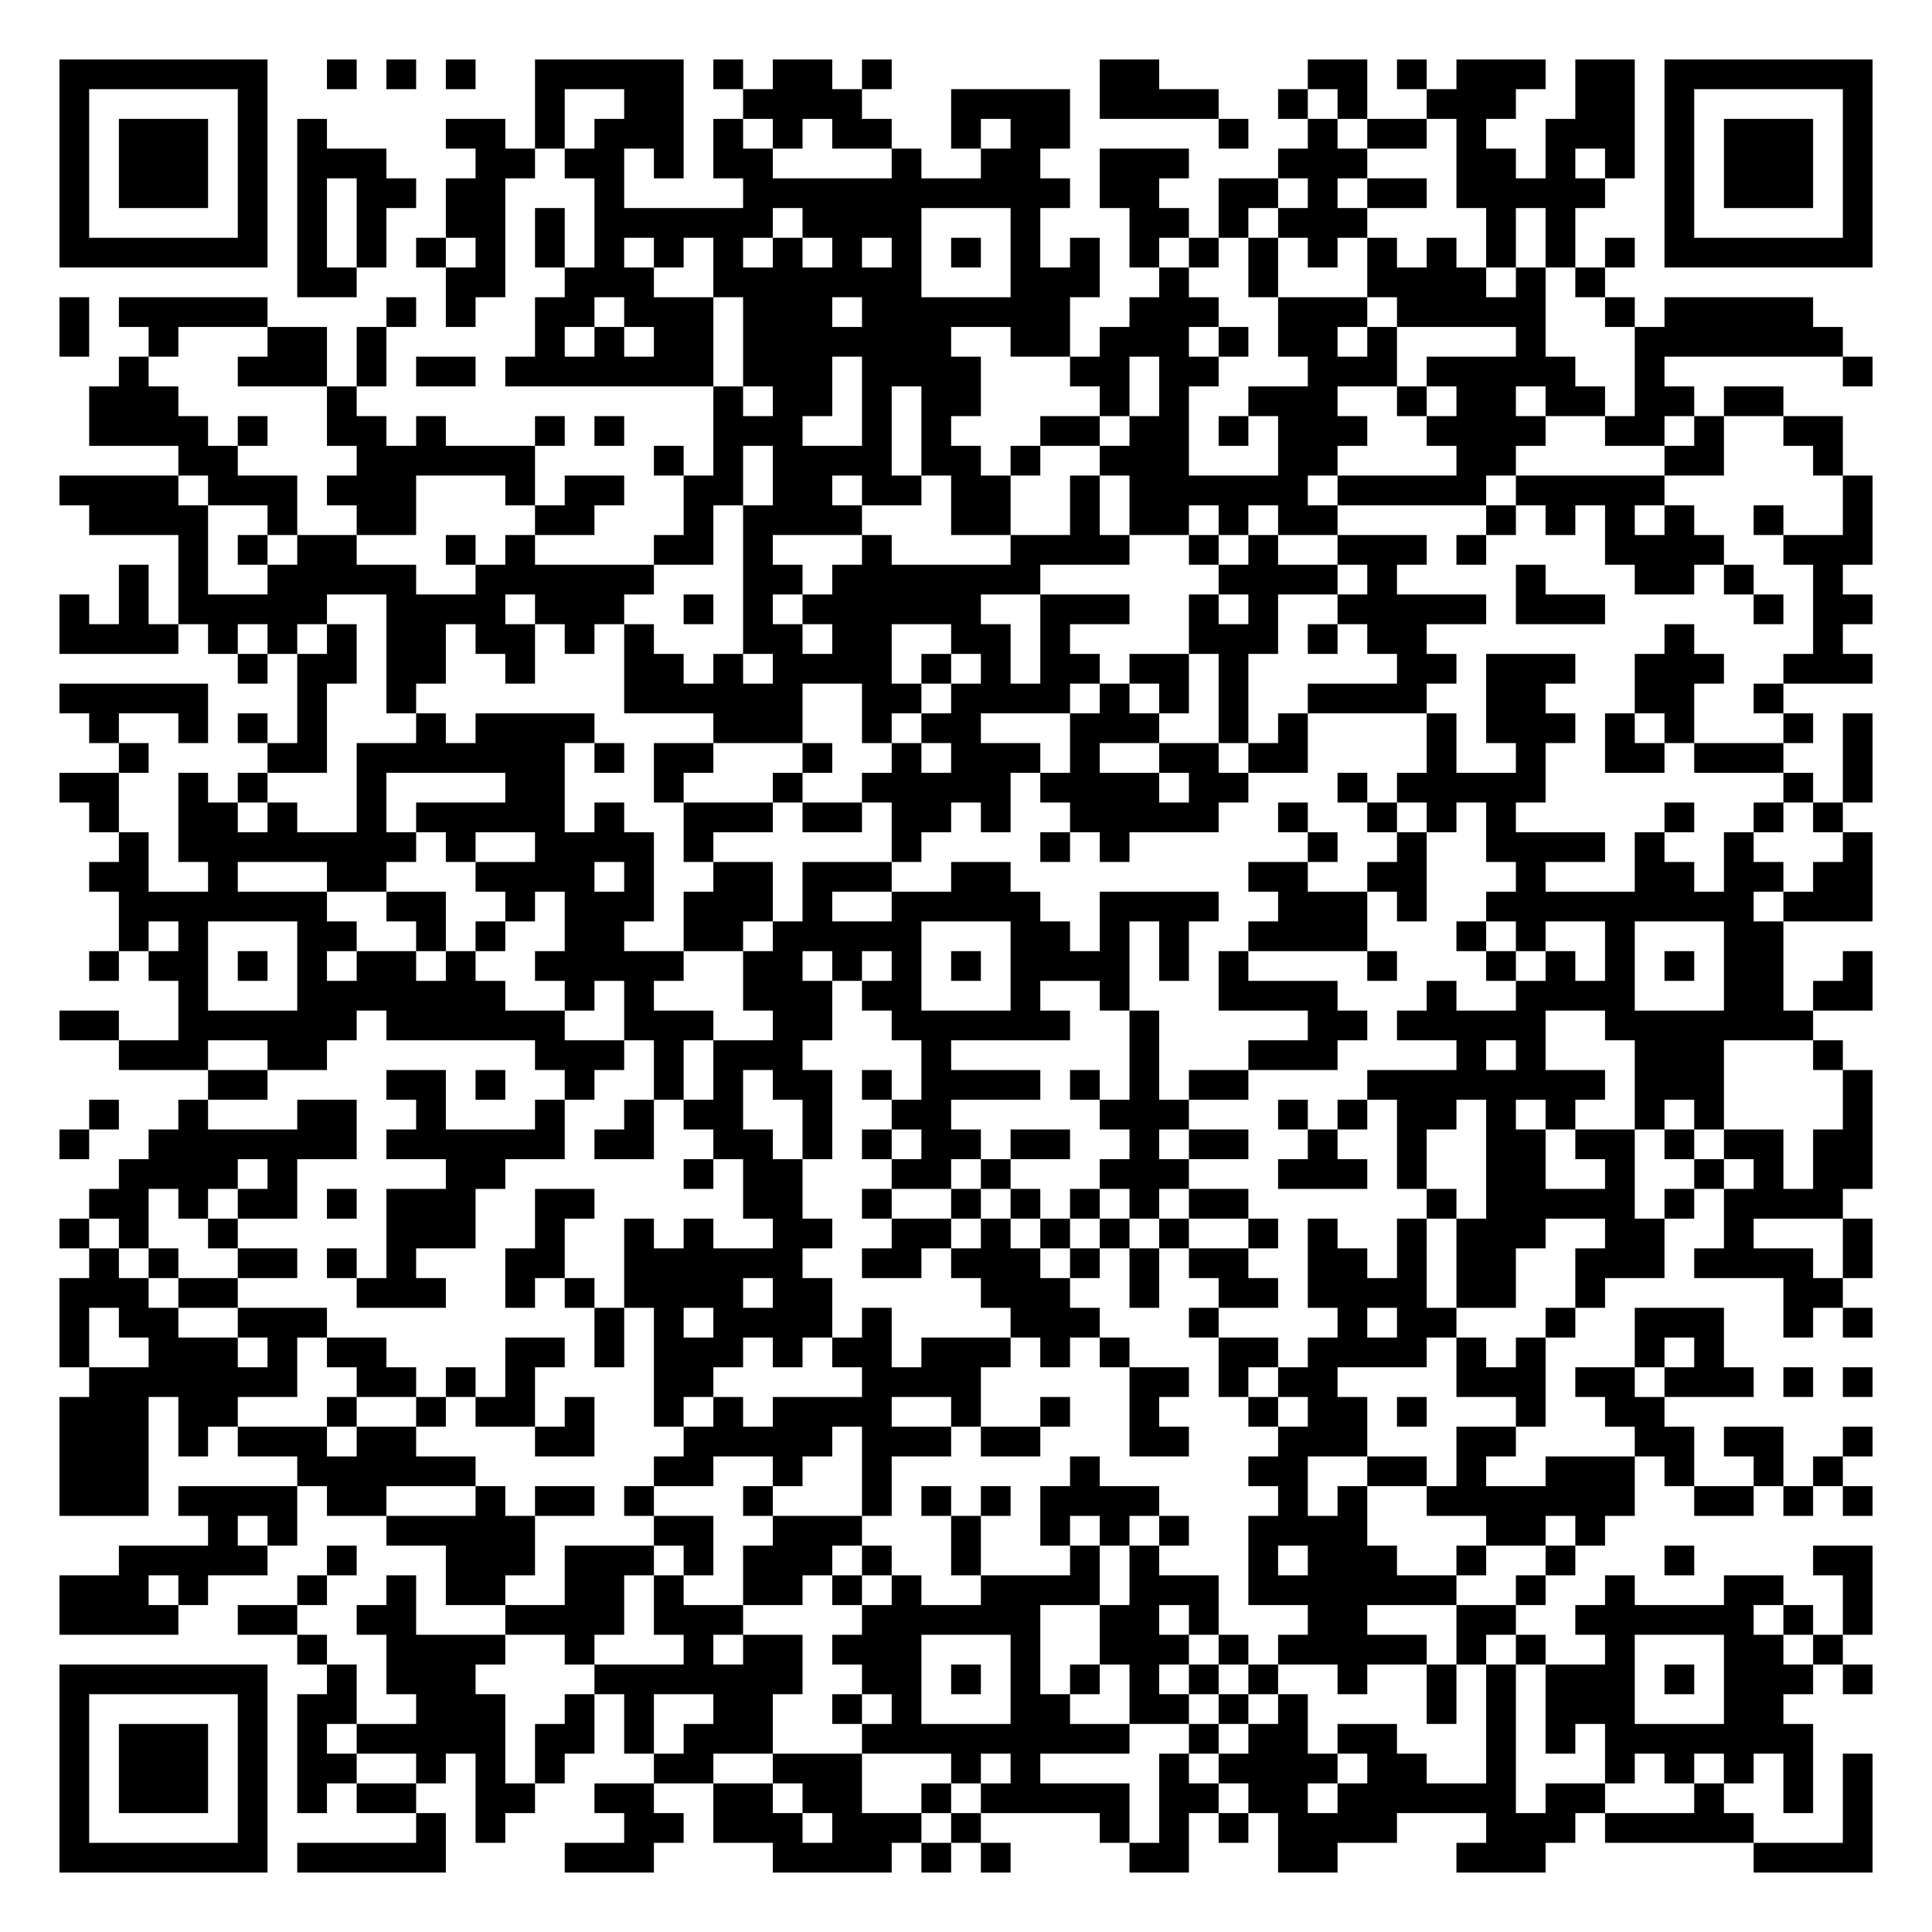
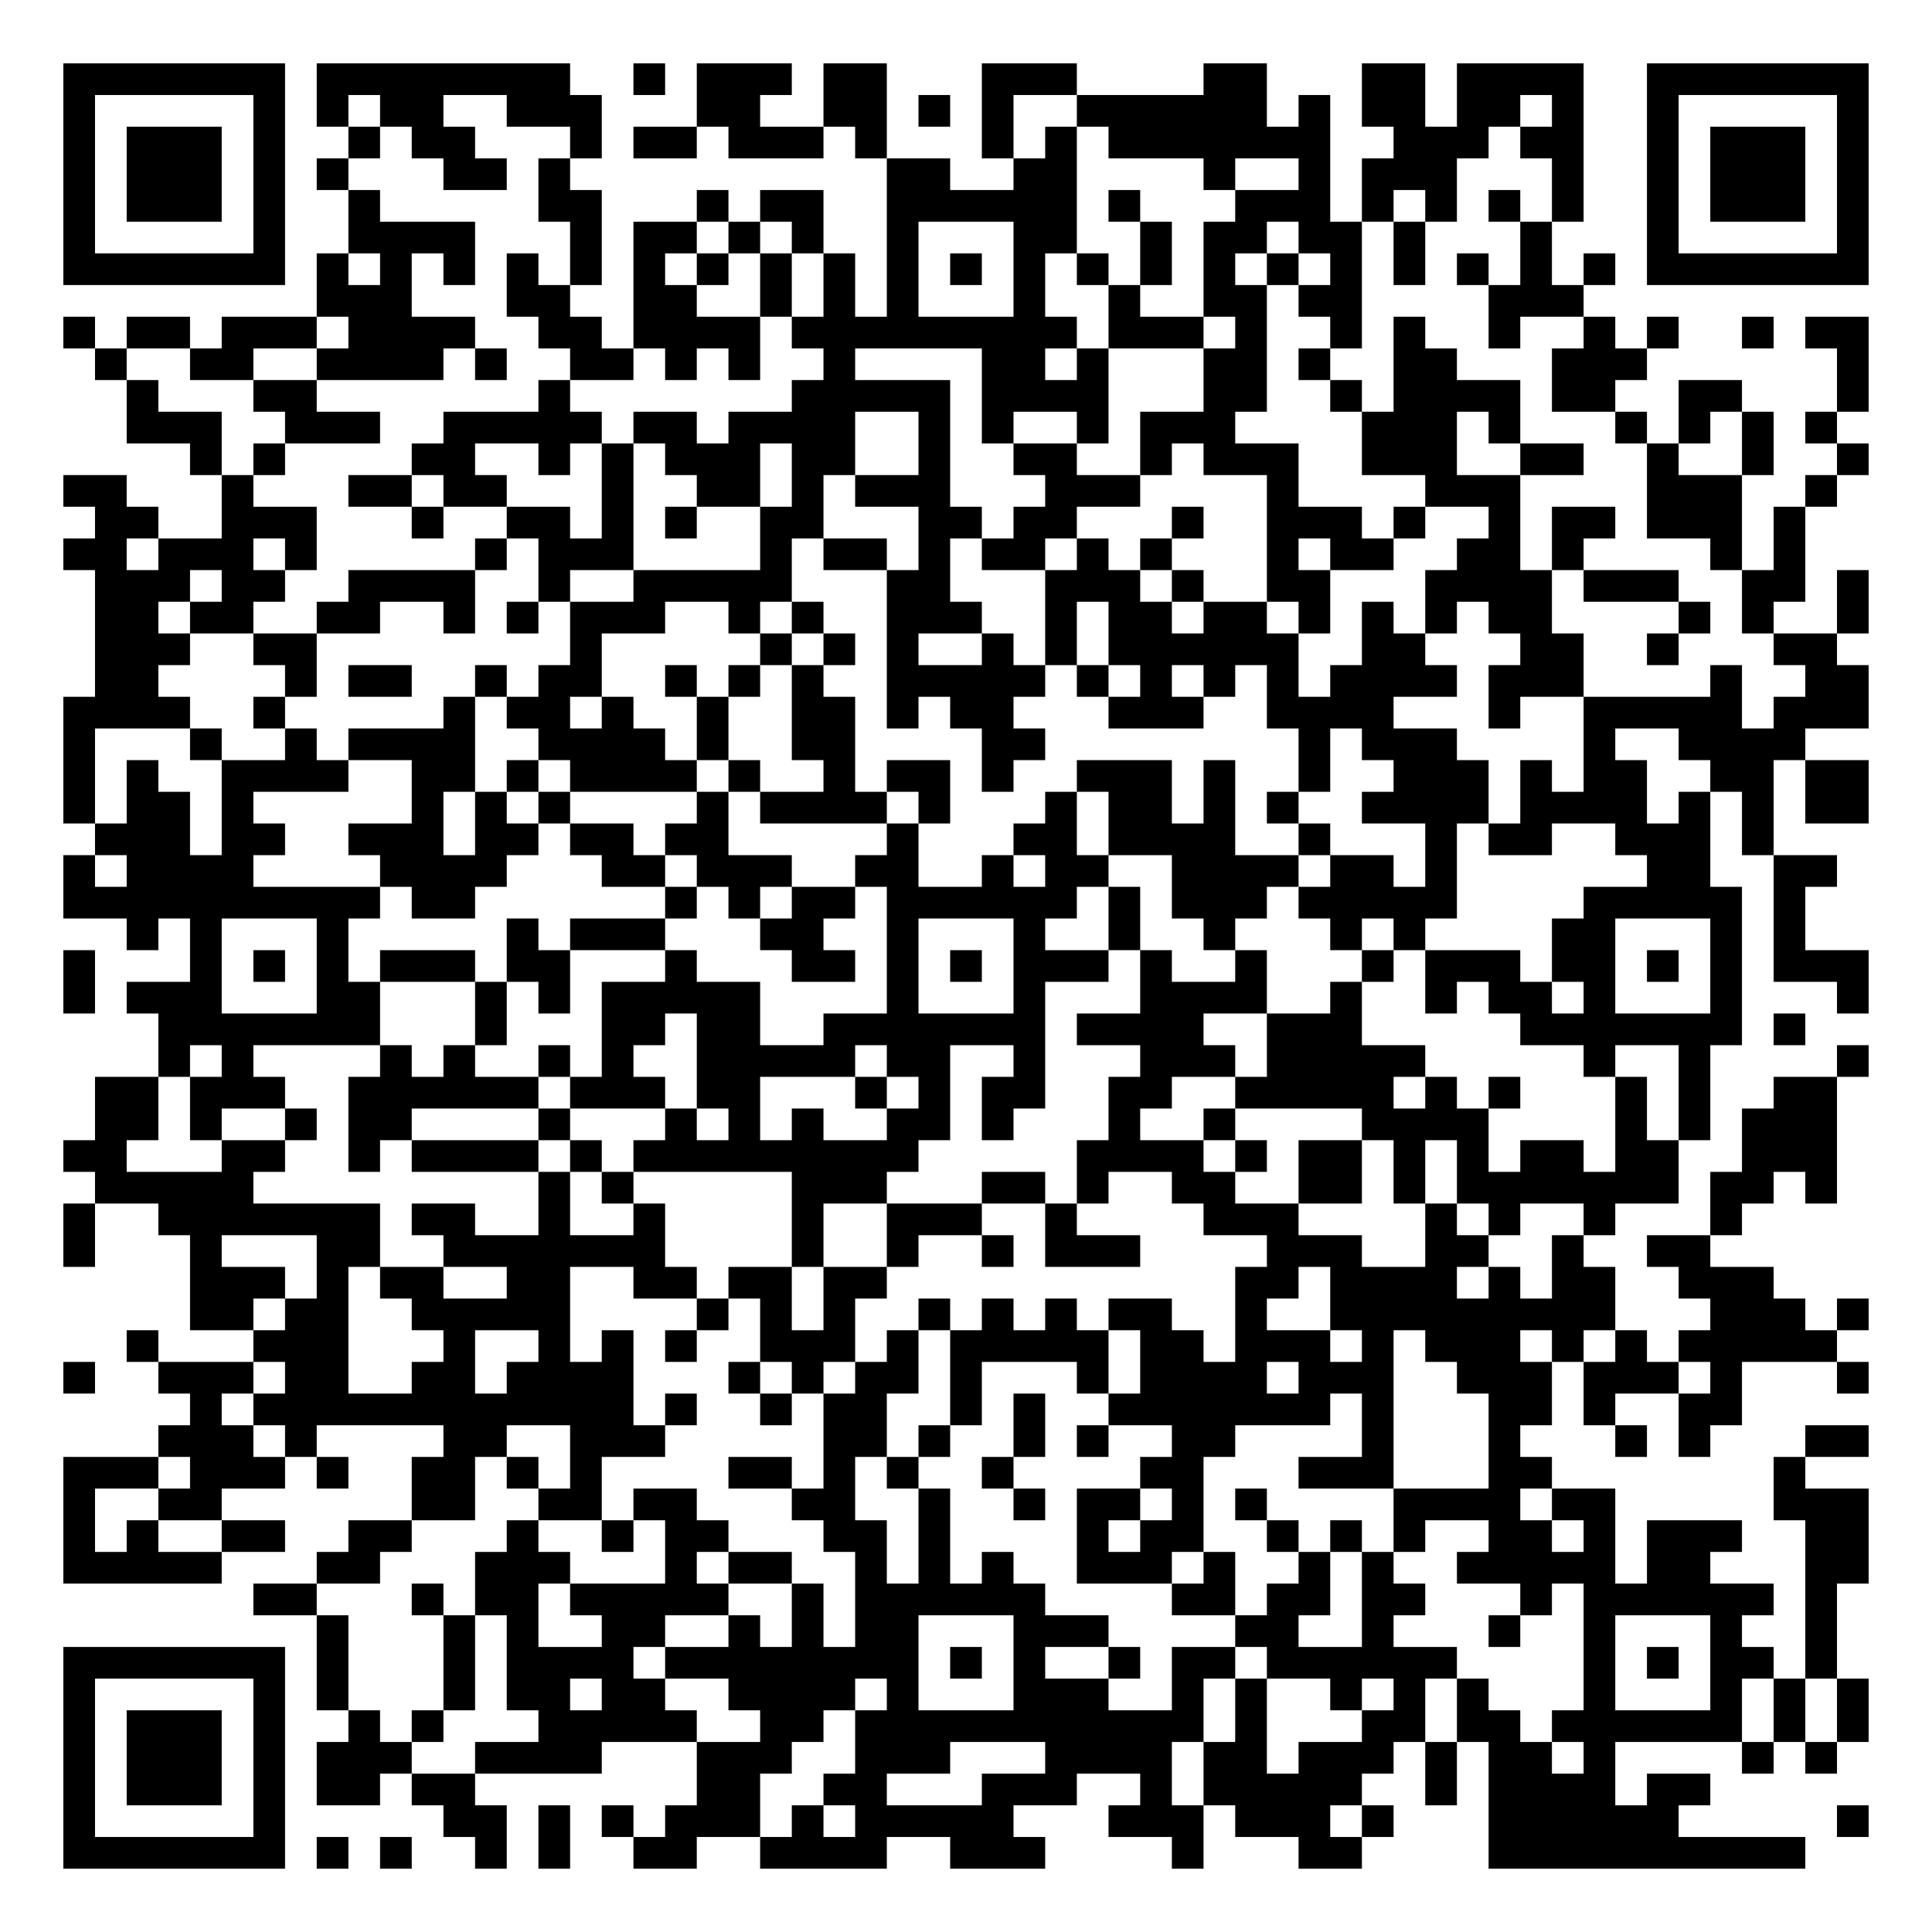
- <svg xmlns="http://www.w3.org/2000/svg" width="260" height="260" class="segno">
+ <svg xmlns="http://www.w3.org/2000/svg" width="244" height="244" class="segno">
  <g transform="scale(4)">
-     <path fill="#fff" d="M0 0h65v65h-65z" />
-     <path class="qrline" stroke="#000" d="M2 2.5h7m2 0h1m1 0h1m1 0h1m2 0h5m1 0h1m1 0h2m1 0h1m7 0h2m5 0h2m1 0h1m1 0h3m1 0h2m1 0h7m-61 1h1m5 0h1m9 0h1m2 0h2m2 0h4m3 0h4m1 0h4m2 0h1m1 0h1m2 0h3m2 0h2m1 0h1m5 0h1m-61 1h1m1 0h3m1 0h1m1 0h1m4 0h2m1 0h1m1 0h3m1 0h1m1 0h1m1 0h2m2 0h1m1 0h2m5 0h1m2 0h1m1 0h2m1 0h1m2 0h3m1 0h1m1 0h3m1 0h1m-61 1h1m1 0h3m1 0h1m1 0h3m3 0h2m1 0h2m1 0h1m1 0h2m4 0h1m2 0h2m2 0h3m3 0h3m3 0h2m1 0h1m1 0h1m1 0h1m1 0h3m1 0h1m-61 1h1m1 0h3m1 0h1m1 0h1m1 0h2m1 0h2m3 0h1m4 0h11m1 0h2m2 0h2m1 0h1m1 0h2m1 0h5m2 0h1m1 0h3m1 0h1m-61 1h1m5 0h1m1 0h1m1 0h1m2 0h2m1 0h1m1 0h6m1 0h4m3 0h1m3 0h2m1 0h1m1 0h3m4 0h1m1 0h1m3 0h1m5 0h1m-61 1h7m1 0h1m1 0h1m1 0h1m1 0h1m1 0h1m1 0h1m1 0h1m1 0h1m1 0h1m1 0h1m1 0h1m1 0h1m1 0h1m1 0h1m1 0h1m1 0h1m1 0h1m1 0h1m1 0h1m1 0h1m1 0h1m1 0h1m1 0h1m1 0h7m-53 1h2m3 0h2m2 0h3m2 0h7m3 0h3m2 0h1m2 0h1m3 0h4m1 0h1m1 0h1m-52 1h1m1 0h5m4 0h1m1 0h1m2 0h2m1 0h3m1 0h3m1 0h7m2 0h3m2 0h3m1 0h5m2 0h1m1 0h5m-59 1h1m2 0h1m3 0h2m1 0h1m5 0h1m1 0h1m1 0h2m1 0h7m2 0h2m1 0h3m1 0h1m1 0h2m1 0h1m4 0h1m3 0h7m-58 1h1m3 0h3m1 0h1m1 0h2m1 0h7m1 0h3m1 0h4m3 0h2m1 0h2m3 0h3m1 0h5m2 0h1m6 0h1m-60 1h3m5 0h1m12 0h1m1 0h2m1 0h1m1 0h2m4 0h1m1 0h1m2 0h3m2 0h1m1 0h2m1 0h2m1 0h2m1 0h2m-57 1h4m1 0h1m2 0h2m1 0h1m3 0h1m1 0h1m3 0h3m2 0h1m1 0h1m3 0h2m1 0h2m1 0h1m1 0h3m2 0h4m2 0h2m1 0h1m2 0h2m-56 1h2m4 0h6m4 0h1m1 0h1m1 0h4m1 0h2m1 0h1m2 0h3m3 0h2m4 0h2m5 0h2m3 0h1m-60 1h4m1 0h3m1 0h3m3 0h1m1 0h2m2 0h2m1 0h2m1 0h2m1 0h2m2 0h1m1 0h6m1 0h5m1 0h5m6 0h1m-60 1h4m2 0h1m2 0h2m4 0h2m3 0h1m1 0h4m3 0h2m2 0h1m1 0h2m1 0h1m1 0h2m5 0h1m1 0h1m1 0h1m1 0h1m2 0h1m2 0h1m-57 1h1m1 0h1m1 0h2m3 0h1m1 0h1m4 0h2m1 0h1m3 0h1m4 0h4m2 0h1m1 0h1m2 0h3m1 0h1m4 0h4m2 0h3m-59 1h1m1 0h1m2 0h5m2 0h6m3 0h2m1 0h7m6 0h4m1 0h1m4 0h1m3 0h2m1 0h1m2 0h1m-60 1h1m1 0h1m1 0h5m2 0h4m1 0h3m2 0h1m1 0h1m1 0h6m2 0h3m2 0h1m1 0h1m2 0h5m1 0h3m5 0h1m1 0h2m-61 1h4m1 0h1m1 0h1m1 0h1m1 0h2m1 0h2m1 0h1m1 0h1m3 0h2m1 0h2m2 0h2m1 0h1m4 0h3m1 0h1m1 0h2m8 0h1m4 0h1m-54 1h1m1 0h2m1 0h2m2 0h1m3 0h2m1 0h1m1 0h4m1 0h1m1 0h1m1 0h2m1 0h2m1 0h1m5 0h2m1 0h3m2 0h3m2 0h3m-61 1h5m3 0h1m2 0h1m7 0h6m2 0h2m1 0h4m1 0h1m1 0h1m1 0h1m2 0h4m2 0h2m3 0h2m2 0h1m-57 1h1m2 0h1m1 0h1m1 0h1m3 0h1m1 0h4m4 0h3m2 0h1m1 0h2m3 0h3m2 0h1m1 0h1m4 0h1m1 0h3m1 0h1m1 0h1m3 0h1m1 0h1m-59 1h1m4 0h2m1 0h7m1 0h1m1 0h2m3 0h1m2 0h1m1 0h3m1 0h1m2 0h2m1 0h2m4 0h1m2 0h1m2 0h2m1 0h3m2 0h1m-61 1h2m2 0h1m1 0h1m3 0h1m4 0h2m3 0h1m3 0h1m2 0h5m1 0h4m1 0h2m3 0h1m1 0h5m8 0h1m1 0h1m-60 1h1m2 0h2m1 0h1m2 0h1m1 0h5m1 0h1m2 0h3m1 0h2m1 0h2m1 0h1m2 0h5m2 0h1m2 0h1m1 0h1m1 0h1m5 0h1m2 0h1m1 0h1m-58 1h1m1 0h8m1 0h1m2 0h4m1 0h1m6 0h1m4 0h1m1 0h1m6 0h1m2 0h1m2 0h4m1 0h1m2 0h1m3 0h1m-60 1h2m2 0h1m3 0h2m3 0h4m1 0h1m2 0h2m1 0h3m2 0h2m8 0h2m2 0h2m3 0h1m3 0h2m1 0h2m1 0h2m-59 1h7m2 0h2m2 0h1m1 0h3m1 0h3m1 0h1m2 0h5m2 0h4m2 0h3m1 0h1m2 0h9m1 0h3m-59 1h1m1 0h1m3 0h2m2 0h1m1 0h1m2 0h2m2 0h2m1 0h5m3 0h2m1 0h1m1 0h1m2 0h4m3 0h1m1 0h1m2 0h1m3 0h2m-57 1h1m1 0h2m1 0h1m1 0h1m1 0h2m1 0h1m2 0h5m2 0h2m1 0h1m1 0h1m1 0h1m1 0h4m1 0h1m1 0h1m4 0h1m3 0h1m1 0h1m1 0h1m1 0h1m1 0h2m2 0h1m-57 1h1m3 0h7m2 0h1m1 0h1m3 0h3m1 0h2m3 0h1m2 0h1m3 0h4m3 0h1m2 0h4m3 0h2m1 0h2m-61 1h2m2 0h6m1 0h6m2 0h3m2 0h2m2 0h6m2 0h1m5 0h2m1 0h5m2 0h7m-57 1h3m2 0h2m7 0h3m1 0h1m1 0h3m4 0h1m6 0h1m3 0h3m4 0h1m1 0h1m3 0h3m3 0h1m-55 1h2m4 0h2m1 0h1m2 0h1m2 0h1m1 0h1m1 0h2m1 0h1m1 0h4m1 0h1m1 0h1m1 0h2m4 0h8m1 0h3m4 0h1m-60 1h1m2 0h1m3 0h2m2 0h1m3 0h1m2 0h1m1 0h2m2 0h1m2 0h2m5 0h3m3 0h1m1 0h1m1 0h2m1 0h1m1 0h1m2 0h1m1 0h1m4 0h1m-61 1h1m2 0h7m1 0h6m1 0h2m2 0h2m1 0h1m1 0h1m1 0h2m1 0h2m2 0h1m1 0h2m2 0h1m2 0h1m2 0h2m1 0h2m1 0h1m1 0h2m1 0h2m-59 1h4m1 0h1m5 0h2m6 0h1m1 0h2m3 0h2m1 0h1m3 0h3m3 0h3m1 0h1m2 0h2m2 0h1m2 0h1m1 0h1m1 0h2m-60 1h2m1 0h1m1 0h2m1 0h1m1 0h3m2 0h2m5 0h2m2 0h1m2 0h1m1 0h1m1 0h1m1 0h1m1 0h2m6 0h1m1 0h5m1 0h1m1 0h4m-60 1h1m1 0h1m2 0h1m5 0h3m2 0h1m2 0h1m1 0h1m2 0h2m2 0h2m1 0h1m1 0h1m1 0h1m1 0h1m2 0h1m1 0h1m2 0h1m1 0h3m2 0h2m2 0h1m3 0h1m-60 1h1m1 0h1m2 0h2m1 0h1m1 0h1m3 0h2m2 0h6m2 0h2m1 0h3m1 0h1m1 0h1m1 0h2m2 0h2m1 0h1m1 0h2m2 0h3m1 0h4m1 0h1m-61 1h3m1 0h2m4 0h3m2 0h1m1 0h1m1 0h4m1 0h2m5 0h3m2 0h1m2 0h2m1 0h4m1 0h2m2 0h1m6 0h2m-60 1h1m1 0h2m2 0h3m9 0h1m1 0h1m1 0h4m1 0h1m4 0h3m3 0h1m4 0h1m1 0h2m3 0h1m2 0h3m2 0h1m1 0h1m-61 1h1m2 0h3m1 0h1m1 0h2m4 0h2m1 0h1m1 0h3m1 0h1m1 0h2m1 0h3m1 0h1m1 0h1m3 0h2m1 0h4m1 0h1m1 0h1m3 0h1m1 0h1m-55 1h7m2 0h2m1 0h1m1 0h1m4 0h2m5 0h4m5 0h2m1 0h1m1 0h2m4 0h3m1 0h2m1 0h3m1 0h1m1 0h1m-61 1h3m1 0h2m3 0h1m2 0h1m1 0h2m1 0h1m2 0h1m1 0h1m1 0h4m2 0h1m2 0h1m2 0h1m3 0h1m1 0h2m1 0h1m3 0h1m2 0h2m-54 1h3m1 0h1m1 0h3m1 0h2m4 0h2m3 0h5m1 0h3m1 0h2m3 0h2m3 0h3m3 0h2m4 0h2m1 0h2m2 0h1m-61 1h3m5 0h6m6 0h2m2 0h1m2 0h1m6 0h1m5 0h2m2 0h2m1 0h1m2 0h3m1 0h1m2 0h1m1 0h1m-60 1h3m1 0h4m1 0h2m3 0h1m1 0h2m1 0h1m3 0h1m3 0h1m1 0h1m1 0h1m1 0h4m4 0h1m1 0h1m2 0h7m2 0h2m1 0h1m1 0h1m-56 1h1m1 0h1m3 0h5m4 0h2m2 0h3m3 0h1m2 0h1m1 0h1m1 0h1m2 0h4m4 0h2m1 0h1m-50 1h5m2 0h1m3 0h3m1 0h3m1 0h1m1 0h3m1 0h1m2 0h1m3 0h1m1 0h1m3 0h1m1 0h3m2 0h1m2 0h1m3 0h1m4 0h2m-61 1h3m1 0h1m3 0h1m2 0h1m1 0h2m2 0h2m1 0h1m2 0h2m1 0h1m1 0h1m2 0h4m1 0h3m1 0h7m2 0h1m2 0h1m3 0h2m2 0h1m-61 1h4m2 0h2m2 0h2m3 0h4m1 0h3m4 0h6m2 0h2m1 0h1m3 0h2m3 0h2m2 0h6m1 0h1m1 0h1m-53 1h1m2 0h4m2 0h1m3 0h1m1 0h2m1 0h3m3 0h1m2 0h3m1 0h1m1 0h5m1 0h1m1 0h1m2 0h1m3 0h2m1 0h1m-60 1h7m2 0h1m1 0h3m4 0h7m2 0h2m1 0h1m1 0h1m1 0h1m1 0h1m1 0h1m1 0h1m2 0h1m2 0h1m1 0h1m1 0h3m1 0h1m1 0h3m1 0h1m-61 1h1m5 0h1m1 0h2m2 0h3m2 0h1m1 0h1m2 0h2m2 0h1m1 0h1m3 0h2m2 0h2m1 0h1m1 0h1m4 0h1m1 0h1m1 0h3m3 0h2m-58 1h1m1 0h3m1 0h1m1 0h1m1 0h5m1 0h2m1 0h1m1 0h3m3 0h9m2 0h1m1 0h2m1 0h2m3 0h1m1 0h1m1 0h7m-59 1h1m1 0h3m1 0h1m1 0h2m2 0h1m1 0h1m1 0h1m3 0h2m2 0h3m3 0h1m1 0h1m4 0h1m1 0h4m1 0h2m2 0h1m3 0h1m1 0h1m1 0h1m1 0h1m1 0h1m-61 1h1m1 0h3m1 0h1m1 0h1m1 0h2m2 0h2m2 0h2m2 0h2m1 0h2m2 0h1m1 0h5m1 0h2m1 0h2m1 0h6m1 0h2m3 0h1m2 0h1m1 0h1m-61 1h1m5 0h1m5 0h1m1 0h1m4 0h2m1 0h3m1 0h3m1 0h1m4 0h1m1 0h1m1 0h1m1 0h4m3 0h3m1 0h5m3 0h1m-61 1h7m1 0h5m4 0h3m4 0h4m1 0h1m1 0h1m4 0h2m3 0h2m4 0h3m7 0h4" />
+     <path fill="#fff" d="M0 0h61v61h-61z" />
+     <path class="qrline" stroke="#000" d="M2 2.5h7m1 0h8m2 0h1m1 0h3m1 0h2m3 0h3m4 0h2m3 0h2m1 0h4m2 0h7m-57 1h1m5 0h1m1 0h1m1 0h2m2 0h3m3 0h2m2 0h2m1 0h1m1 0h1m2 0h6m1 0h1m1 0h2m1 0h2m1 0h1m2 0h1m5 0h1m-57 1h1m1 0h3m1 0h1m2 0h1m1 0h2m3 0h1m1 0h2m1 0h3m1 0h1m3 0h1m1 0h1m1 0h7m2 0h3m1 0h2m2 0h1m1 0h3m1 0h1m-57 1h1m1 0h3m1 0h1m1 0h1m3 0h2m1 0h1m10 0h2m2 0h2m4 0h1m2 0h1m1 0h3m3 0h1m2 0h1m1 0h3m1 0h1m-57 1h1m1 0h3m1 0h1m2 0h1m5 0h2m3 0h1m1 0h2m2 0h6m1 0h1m3 0h3m1 0h1m1 0h1m1 0h1m1 0h1m2 0h1m1 0h3m1 0h1m-57 1h1m5 0h1m2 0h4m3 0h1m1 0h2m1 0h1m1 0h1m2 0h1m3 0h2m2 0h1m1 0h2m1 0h2m1 0h1m3 0h1m3 0h1m5 0h1m-57 1h7m1 0h1m1 0h1m1 0h1m1 0h1m1 0h1m1 0h1m1 0h1m1 0h1m1 0h1m1 0h1m1 0h1m1 0h1m1 0h1m1 0h1m1 0h1m1 0h1m1 0h1m1 0h1m1 0h1m1 0h1m1 0h1m1 0h7m-49 1h3m3 0h2m2 0h2m2 0h1m1 0h1m1 0h1m3 0h1m2 0h1m2 0h2m1 0h2m4 0h3m-48 1h1m1 0h2m1 0h3m1 0h4m2 0h2m1 0h4m1 0h9m1 0h3m1 0h1m2 0h1m1 0h1m2 0h1m2 0h1m1 0h1m2 0h1m1 0h2m-56 1h1m2 0h2m2 0h4m1 0h1m2 0h2m1 0h1m1 0h1m2 0h1m4 0h2m1 0h1m3 0h2m1 0h1m2 0h2m3 0h3m6 0h1m-55 1h1m3 0h2m7 0h1m7 0h5m1 0h4m3 0h2m2 0h1m1 0h4m1 0h2m2 0h2m3 0h1m-55 1h3m2 0h3m2 0h5m1 0h2m1 0h4m2 0h1m1 0h1m2 0h1m1 0h3m4 0h3m1 0h1m3 0h1m1 0h1m1 0h1m1 0h1m-52 1h1m1 0h1m4 0h2m2 0h1m1 0h1m1 0h3m1 0h2m2 0h1m2 0h2m2 0h1m1 0h3m2 0h3m2 0h2m2 0h1m2 0h1m2 0h1m-57 1h2m3 0h1m3 0h2m1 0h2m3 0h1m2 0h2m1 0h1m1 0h3m3 0h3m4 0h1m4 0h3m4 0h3m2 0h1m-55 1h2m2 0h3m3 0h1m2 0h2m1 0h1m1 0h1m2 0h2m3 0h2m1 0h2m3 0h1m2 0h3m1 0h1m2 0h1m1 0h2m1 0h3m1 0h1m-55 1h2m1 0h3m1 0h1m5 0h1m1 0h3m4 0h1m1 0h2m1 0h1m1 0h2m1 0h1m1 0h1m3 0h1m1 0h2m2 0h2m1 0h1m4 0h1m1 0h1m-54 1h3m1 0h2m2 0h4m2 0h1m2 0h5m3 0h2m3 0h3m1 0h1m2 0h2m3 0h4m1 0h3m2 0h2m1 0h1m-56 1h2m1 0h2m2 0h2m2 0h1m1 0h1m1 0h3m2 0h1m1 0h1m2 0h3m2 0h1m1 0h2m1 0h2m1 0h1m1 0h1m1 0h1m1 0h2m4 0h1m1 0h1m2 0h1m-56 1h3m2 0h2m8 0h1m5 0h1m1 0h1m1 0h1m2 0h1m1 0h1m1 0h6m2 0h2m3 0h2m2 0h1m3 0h2m-55 1h2m4 0h1m1 0h2m2 0h1m1 0h2m2 0h1m1 0h1m1 0h1m2 0h5m1 0h1m1 0h1m1 0h1m1 0h1m1 0h4m1 0h3m4 0h1m2 0h2m-57 1h4m2 0h1m5 0h1m1 0h2m1 0h1m2 0h1m2 0h2m1 0h1m1 0h2m3 0h3m2 0h4m3 0h1m2 0h5m1 0h3m-57 1h1m3 0h1m2 0h1m1 0h4m2 0h4m1 0h1m2 0h2m4 0h2m8 0h1m1 0h3m4 0h1m2 0h4m-55 1h1m1 0h1m2 0h4m2 0h2m1 0h1m1 0h4m1 0h1m2 0h1m1 0h2m1 0h1m2 0h3m1 0h1m2 0h1m2 0h3m1 0h1m1 0h2m2 0h2m1 0h2m-57 1h1m1 0h2m1 0h1m5 0h1m1 0h1m1 0h1m4 0h1m1 0h4m1 0h1m3 0h1m1 0h2m1 0h1m1 0h1m2 0h4m1 0h4m1 0h1m1 0h1m1 0h2m-56 1h3m1 0h2m2 0h3m1 0h2m1 0h2m1 0h2m5 0h1m3 0h2m1 0h4m2 0h1m3 0h1m1 0h2m2 0h3m1 0h1m-54 1h1m1 0h4m4 0h4m3 0h2m1 0h3m2 0h2m2 0h1m1 0h2m2 0h4m1 0h2m1 0h1m6 0h2m2 0h2m-56 1h10m1 0h2m6 0h1m1 0h1m1 0h2m1 0h6m1 0h1m1 0h3m1 0h5m4 0h5m1 0h1m-53 1h1m1 0h1m3 0h1m5 0h1m1 0h3m3 0h2m2 0h1m3 0h1m2 0h1m2 0h1m3 0h1m1 0h1m4 0h2m3 0h1m1 0h1m-55 1h1m3 0h1m1 0h1m1 0h1m1 0h3m1 0h2m3 0h1m3 0h2m1 0h1m1 0h1m1 0h3m1 0h1m2 0h1m3 0h1m1 0h3m1 0h2m1 0h1m1 0h1m1 0h3m-57 1h1m1 0h3m3 0h2m3 0h1m1 0h1m1 0h5m4 0h1m3 0h1m3 0h4m2 0h1m2 0h1m1 0h2m1 0h1m3 0h1m3 0h1m-54 1h7m3 0h1m3 0h2m1 0h2m2 0h7m1 0h4m2 0h3m5 0h7m1 0h1m-52 1h1m1 0h1m4 0h1m1 0h1m2 0h1m1 0h1m2 0h5m1 0h2m2 0h1m3 0h3m1 0h5m5 0h1m2 0h1m4 0h1m-56 1h2m1 0h3m2 0h6m1 0h3m1 0h2m3 0h1m1 0h1m1 0h2m2 0h2m2 0h5m1 0h1m1 0h1m3 0h1m1 0h1m2 0h2m-55 1h2m1 0h1m2 0h1m1 0h2m4 0h1m3 0h1m1 0h1m1 0h1m2 0h2m1 0h1m3 0h1m2 0h1m4 0h4m4 0h1m1 0h1m1 0h3m-56 1h2m3 0h2m2 0h1m1 0h4m1 0h1m1 0h9m5 0h4m1 0h1m1 0h2m1 0h1m1 0h1m1 0h2m1 0h2m2 0h3m-55 1h5m9 0h1m1 0h1m5 0h3m3 0h2m1 0h1m2 0h2m2 0h2m1 0h1m1 0h7m1 0h2m1 0h1m-56 1h1m2 0h7m1 0h2m2 0h1m2 0h1m4 0h1m2 0h3m2 0h1m4 0h3m4 0h1m1 0h1m2 0h1m3 0h1m-53 1h1m3 0h1m3 0h2m2 0h7m4 0h1m2 0h1m2 0h1m1 0h3m4 0h3m2 0h2m2 0h1m2 0h2m-48 1h3m1 0h1m1 0h2m2 0h2m2 0h2m1 0h2m1 0h2m11 0h2m1 0h4m1 0h1m1 0h2m2 0h3m-50 1h2m1 0h2m2 0h5m4 0h1m1 0h1m1 0h1m2 0h1m1 0h1m1 0h1m1 0h2m2 0h1m2 0h9m3 0h3m1 0h1m-55 1h1m3 0h3m3 0h1m2 0h1m1 0h1m1 0h1m2 0h3m1 0h1m1 0h5m1 0h2m1 0h3m1 0h1m1 0h3m1 0h1m1 0h1m1 0h5m-56 1h1m2 0h3m1 0h2m2 0h2m1 0h4m3 0h1m1 0h1m1 0h2m1 0h1m3 0h1m1 0h4m1 0h3m2 0h3m1 0h3m1 0h1m3 0h1m-53 1h1m1 0h12m1 0h1m2 0h1m1 0h2m2 0h1m1 0h1m2 0h7m1 0h1m3 0h2m1 0h1m2 0h2m-50 1h3m1 0h1m4 0h2m2 0h3m5 0h2m1 0h1m2 0h1m1 0h1m2 0h2m4 0h1m3 0h1m3 0h1m1 0h1m3 0h2m-57 1h3m1 0h3m1 0h1m2 0h2m1 0h1m1 0h1m4 0h2m1 0h1m1 0h1m2 0h1m4 0h2m3 0h3m3 0h2m7 0h1m-55 1h1m2 0h2m6 0h2m2 0h2m1 0h2m3 0h2m2 0h1m2 0h1m1 0h2m1 0h1m1 0h1m4 0h4m1 0h2m5 0h3m-57 1h1m1 0h1m2 0h2m2 0h2m3 0h1m2 0h1m1 0h2m3 0h2m1 0h1m4 0h1m1 0h2m2 0h1m1 0h1m1 0h1m2 0h2m1 0h1m1 0h3m2 0h2m-57 1h5m3 0h2m3 0h3m3 0h1m1 0h2m2 0h1m1 0h1m1 0h1m2 0h3m1 0h1m2 0h1m1 0h1m2 0h5m1 0h2m3 0h2m-51 1h2m3 0h1m1 0h2m1 0h5m2 0h1m1 0h6m4 0h2m1 0h2m1 0h2m3 0h1m1 0h6m1 0h1m-48 1h1m3 0h1m1 0h1m2 0h2m2 0h1m1 0h1m1 0h2m3 0h3m4 0h2m2 0h1m3 0h1m2 0h1m3 0h1m2 0h1m-56 1h7m1 0h1m3 0h1m1 0h4m1 0h8m1 0h1m1 0h1m2 0h1m1 0h2m1 0h6m4 0h1m1 0h1m1 0h2m1 0h1m-56 1h1m5 0h1m1 0h1m3 0h1m1 0h2m1 0h2m2 0h4m1 0h1m3 0h3m2 0h1m1 0h1m2 0h1m1 0h1m1 0h1m3 0h1m3 0h1m1 0h1m1 0h1m-57 1h1m1 0h3m1 0h1m2 0h1m1 0h1m3 0h5m2 0h2m1 0h11m1 0h1m3 0h2m1 0h2m1 0h6m1 0h1m1 0h1m-57 1h1m1 0h3m1 0h1m1 0h3m2 0h4m3 0h3m2 0h3m3 0h4m1 0h2m1 0h3m1 0h1m1 0h2m1 0h1m4 0h1m1 0h1m-56 1h1m1 0h3m1 0h1m1 0h2m1 0h2m7 0h2m2 0h2m3 0h3m2 0h1m1 0h5m2 0h1m1 0h4m1 0h2m-52 1h1m5 0h1m5 0h2m1 0h1m1 0h1m1 0h3m1 0h1m1 0h5m3 0h3m1 0h3m1 0h1m3 0h6m5 0h1m-57 1h7m1 0h1m1 0h1m2 0h1m1 0h1m2 0h2m2 0h4m2 0h3m4 0h1m3 0h2m4 0h10" />
  </g>
</svg>
